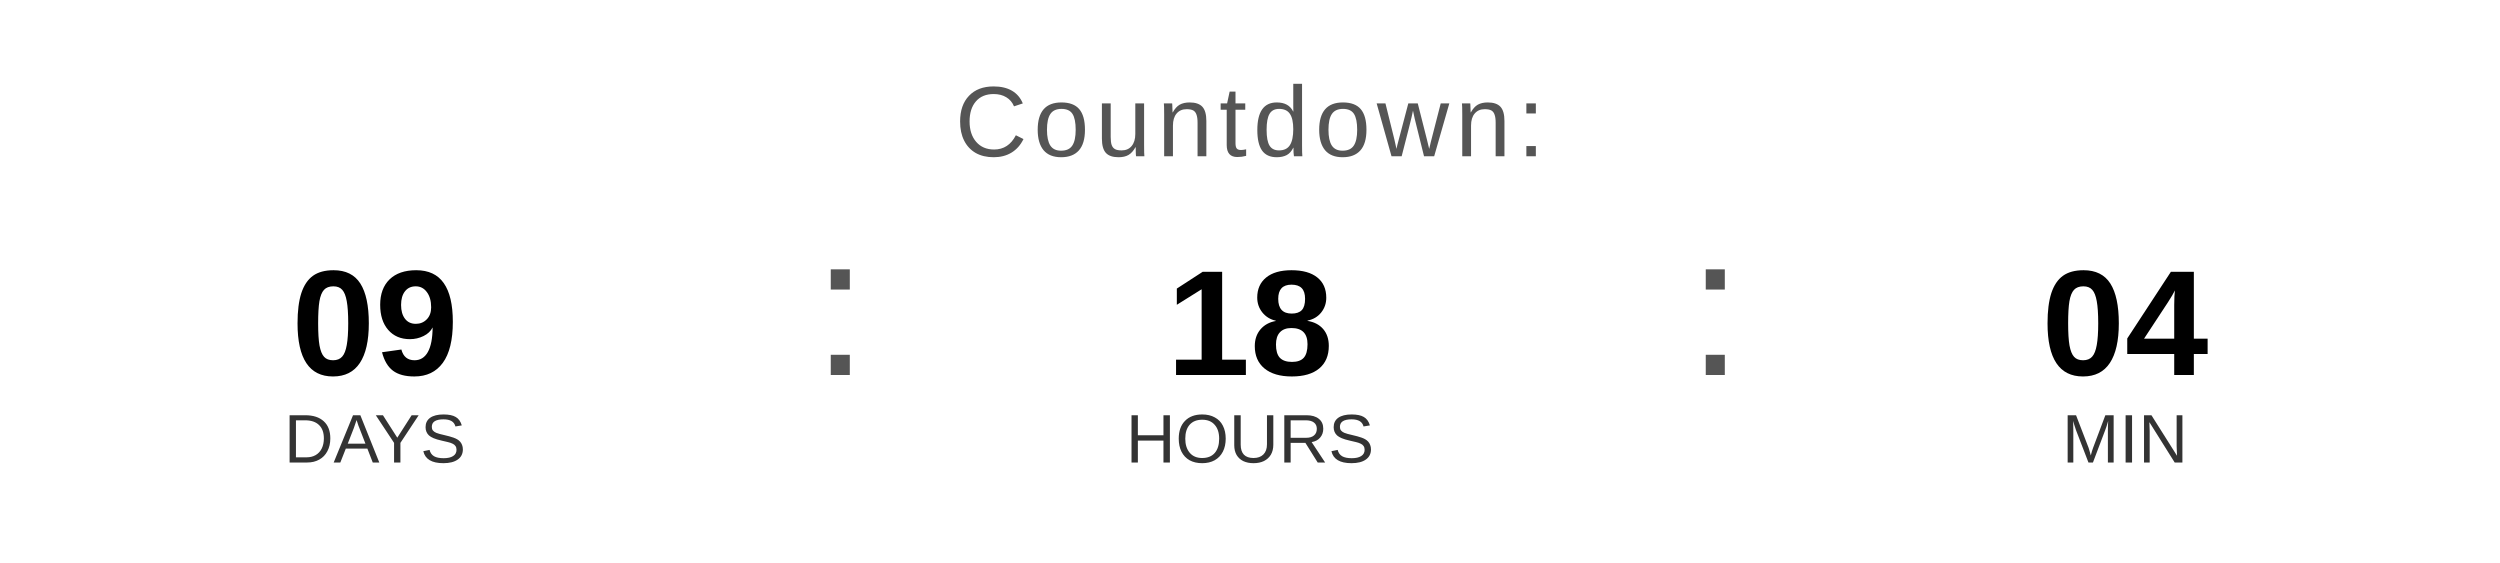
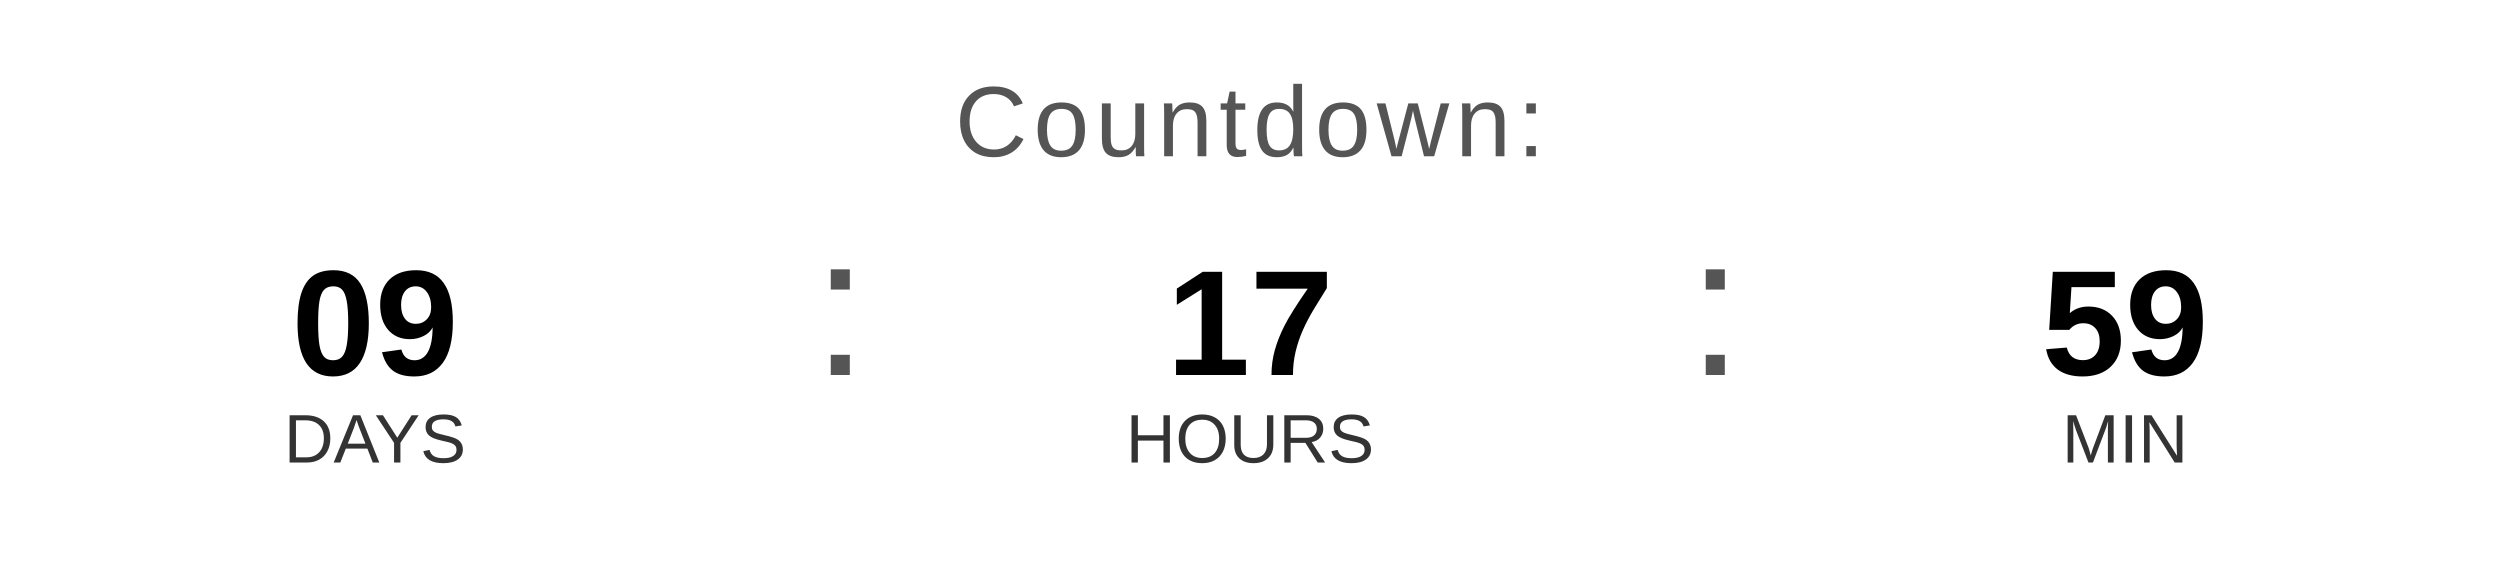
<svg xmlns="http://www.w3.org/2000/svg" width="400" height="90" viewBox="0 0 400 90">
  <text x="200" y="25" font-family="Arial, Helvetica, sans-serif" font-size="16" fill="#555555" text-anchor="middle" letter-spacing="1">
    Countdown:
  </text>
  <text x="60" y="60" font-family="Arial, Helvetica, sans-serif" font-size="24" font-weight="bold" fill="#000000" text-anchor="middle">09</text>
  <text x="60" y="74" font-family="Arial, Helvetica, sans-serif" font-size="11" fill="#333333" text-anchor="middle">DAYS</text>
  <text x="130" y="60" font-family="Arial, sans-serif" font-size="32" fill="#555555">:</text>
-   <text x="200" y="60" font-family="Arial, Helvetica, sans-serif" font-size="24" font-weight="bold" fill="#000000" text-anchor="middle">18</text>
+   <text x="200" y="60" font-family="Arial, Helvetica, sans-serif" font-size="24" font-weight="bold" fill="#000000" text-anchor="middle">17</text>
  <text x="200" y="74" font-family="Arial, Helvetica, sans-serif" font-size="11" fill="#333333" text-anchor="middle">HOURS</text>
  <text x="270" y="60" font-family="Arial, sans-serif" font-size="32" fill="#555555">:</text>
-   <text x="340" y="60" font-family="Arial, Helvetica, sans-serif" font-size="24" font-weight="bold" fill="#000000" text-anchor="middle">04</text>
+   <text x="340" y="60" font-family="Arial, Helvetica, sans-serif" font-size="24" font-weight="bold" fill="#000000" text-anchor="middle">59</text>
  <text x="340" y="74" font-family="Arial, Helvetica, sans-serif" font-size="11" fill="#333333" text-anchor="middle">MIN</text>
</svg>
